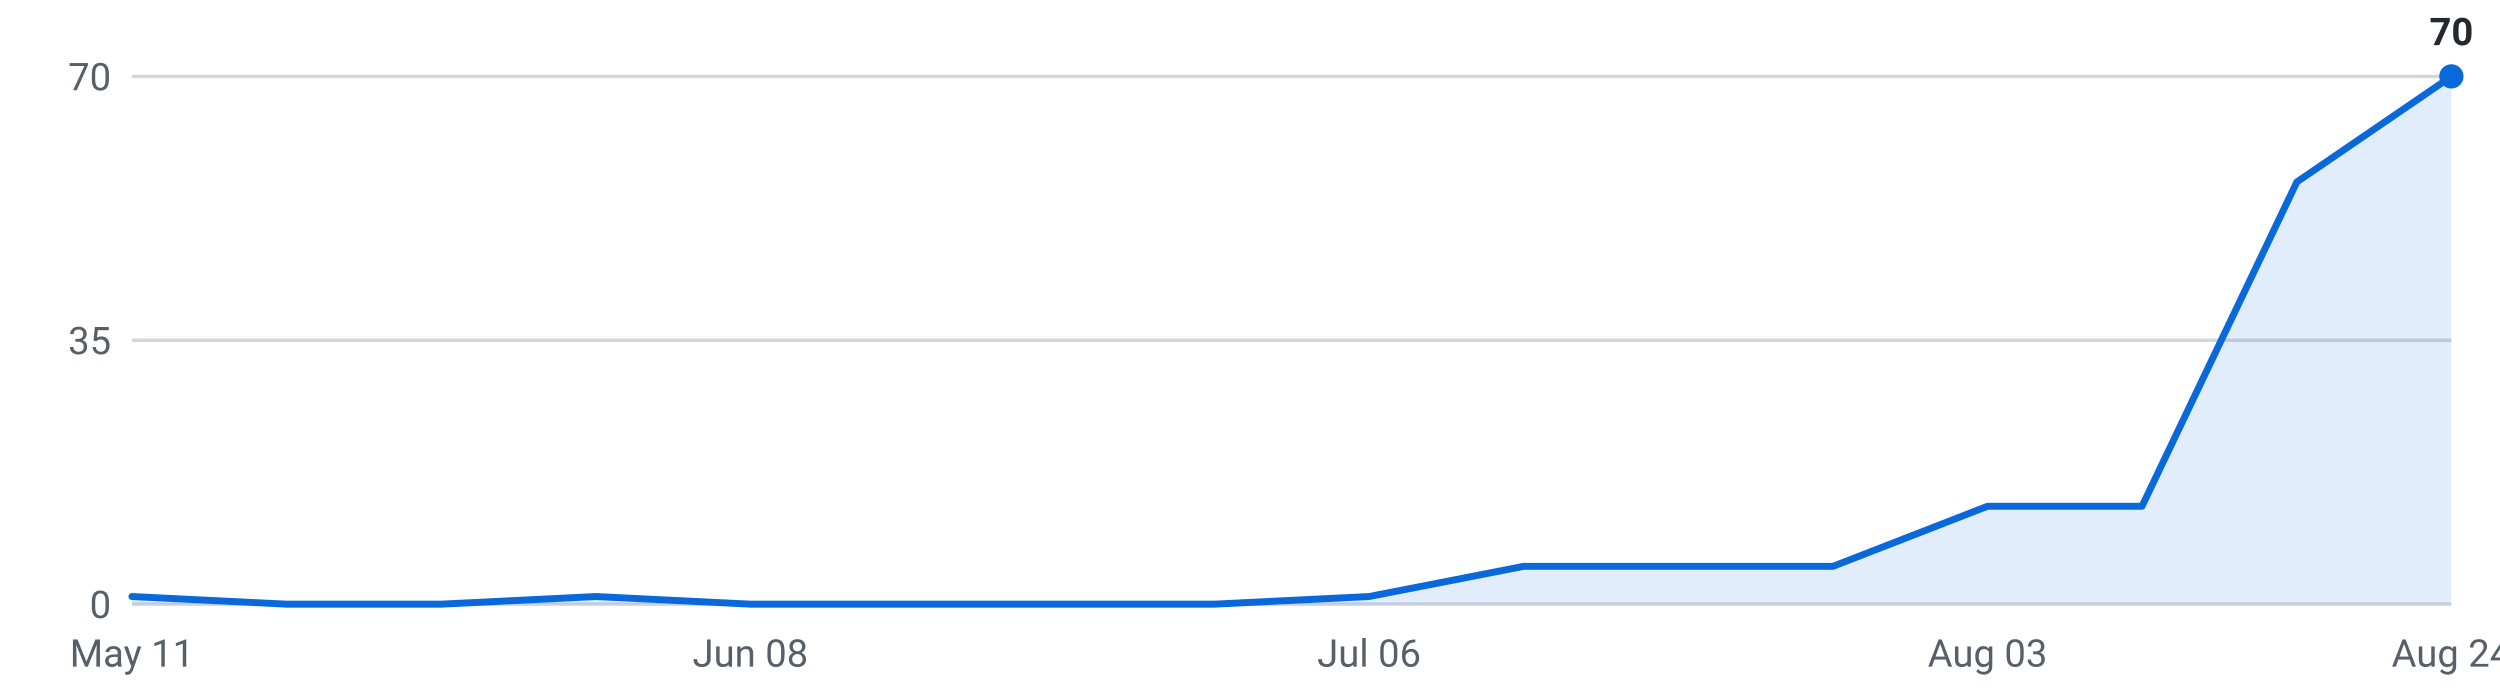
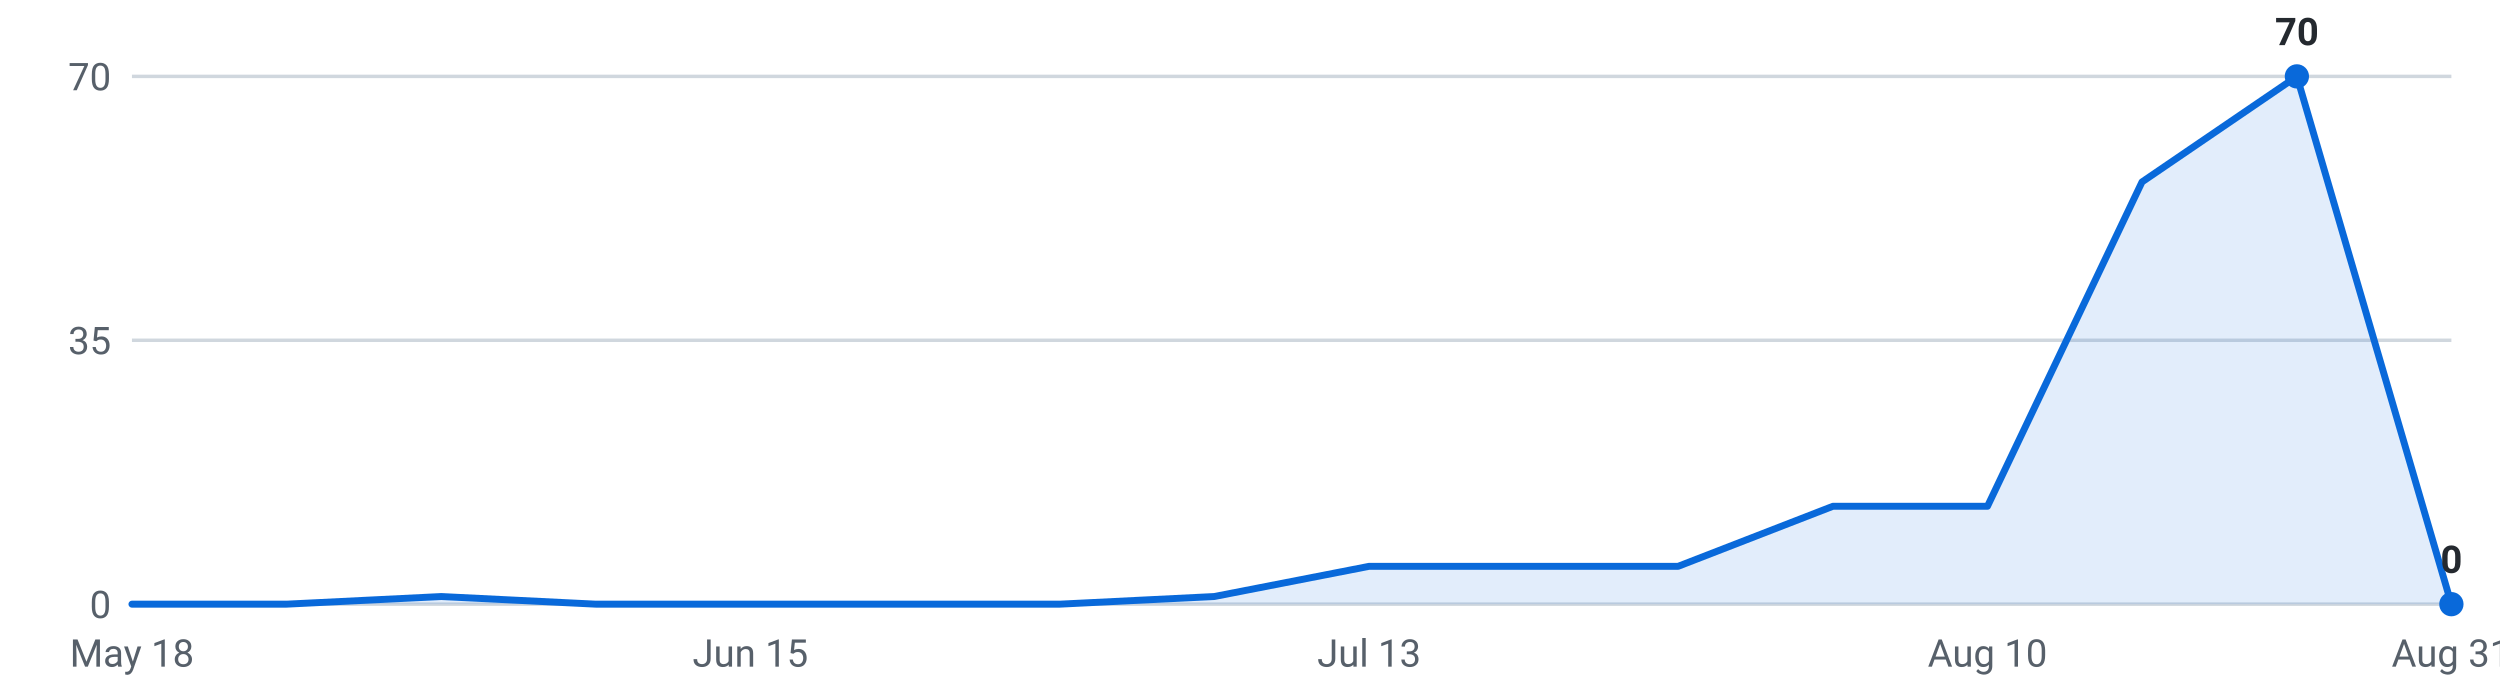
<svg xmlns="http://www.w3.org/2000/svg" viewBox="0 0 720 200" width="720" height="200" role="img" aria-label="Internships posted per week, last 16 weeks">
  <g font-family="-apple-system,Segoe UI,Roboto,sans-serif" font-size="11">
    <line x1="38" y1="174.0" x2="706" y2="174.0" stroke="#d0d7de" stroke-width="1" />
    <text x="32" y="178.0" text-anchor="end" fill="#57606a">0</text>
    <line x1="38" y1="98.0" x2="706" y2="98.0" stroke="#d0d7de" stroke-width="1" />
    <text x="32" y="102.0" text-anchor="end" fill="#57606a">35</text>
    <line x1="38" y1="22.0" x2="706" y2="22.0" stroke="#d0d7de" stroke-width="1" />
    <text x="32" y="26.0" text-anchor="end" fill="#57606a">70</text>
-     <path d="M38.0,174 L38.0,171.8 L82.5,174.0 L127.1,174.0 L171.6,171.8 L216.1,174.0 L260.7,174.0 L305.2,174.0 L349.7,174.0 L394.3,171.8 L438.8,163.1 L483.3,163.1 L527.9,163.1 L572.4,145.8 L616.9,145.8 L661.5,52.4 L706.0,22.0 L706.0,174 Z" fill="#0969da" fill-opacity="0.12" />
-     <polyline points="38.0,171.8 82.5,174.0 127.1,174.0 171.6,171.8 216.1,174.0 260.7,174.0 305.2,174.0 349.7,174.0 394.3,171.8 438.8,163.1 483.3,163.1 527.9,163.1 572.4,145.8 616.9,145.8 661.5,52.4 706.0,22.0" fill="none" stroke="#0969da" stroke-width="2" stroke-linejoin="round" stroke-linecap="round" />
-     <circle cx="706.0" cy="22.0" r="3.5" fill="#0969da" />
-     <text x="706.0" y="13.0" text-anchor="middle" fill="#24292f" font-weight="600">70</text>
-     <text x="38.0" y="192" text-anchor="middle" fill="#57606a">May 11</text>
-     <text x="216.1" y="192" text-anchor="middle" fill="#57606a">Jun 08</text>
-     <text x="394.3" y="192" text-anchor="middle" fill="#57606a">Jul 06</text>
-     <text x="572.4" y="192" text-anchor="middle" fill="#57606a">Aug 03</text>
-     <text x="706.0" y="192" text-anchor="middle" fill="#57606a">Aug 24</text>
+     <path d="M38.0,174 L38.0,174.0 L82.5,174.0 L127.1,171.8 L171.6,174.0 L216.1,174.0 L260.7,174.0 L305.2,174.0 L349.7,171.8 L394.3,163.1 L438.8,163.1 L483.3,163.1 L527.9,145.8 L572.4,145.8 L616.9,52.4 L661.5,22.0 L706.0,174.0 L706.0,174 Z" fill="#0969da" fill-opacity="0.12" />
+     <polyline points="38.0,174.0 82.5,174.0 127.1,171.8 171.6,174.0 216.1,174.0 260.7,174.0 305.2,174.0 349.7,171.8 394.3,163.1 438.8,163.1 483.3,163.1 527.9,145.8 572.4,145.8 616.9,52.4 661.5,22.0 706.0,174.0" fill="none" stroke="#0969da" stroke-width="2" stroke-linejoin="round" stroke-linecap="round" />
+     <circle cx="661.5" cy="22.0" r="3.5" fill="#0969da" />
+     <text x="661.5" y="13.0" text-anchor="middle" fill="#24292f" font-weight="600">70</text>
+     <circle cx="706.0" cy="174.0" r="3.5" fill="#0969da" />
+     <text x="706.0" y="165.0" text-anchor="middle" fill="#24292f" font-weight="600">0</text>
+     <text x="38.0" y="192" text-anchor="middle" fill="#57606a">May 18</text>
+     <text x="216.1" y="192" text-anchor="middle" fill="#57606a">Jun 15</text>
+     <text x="394.3" y="192" text-anchor="middle" fill="#57606a">Jul 13</text>
+     <text x="572.4" y="192" text-anchor="middle" fill="#57606a">Aug 10</text>
+     <text x="706.0" y="192" text-anchor="middle" fill="#57606a">Aug 31</text>
  </g>
</svg>
